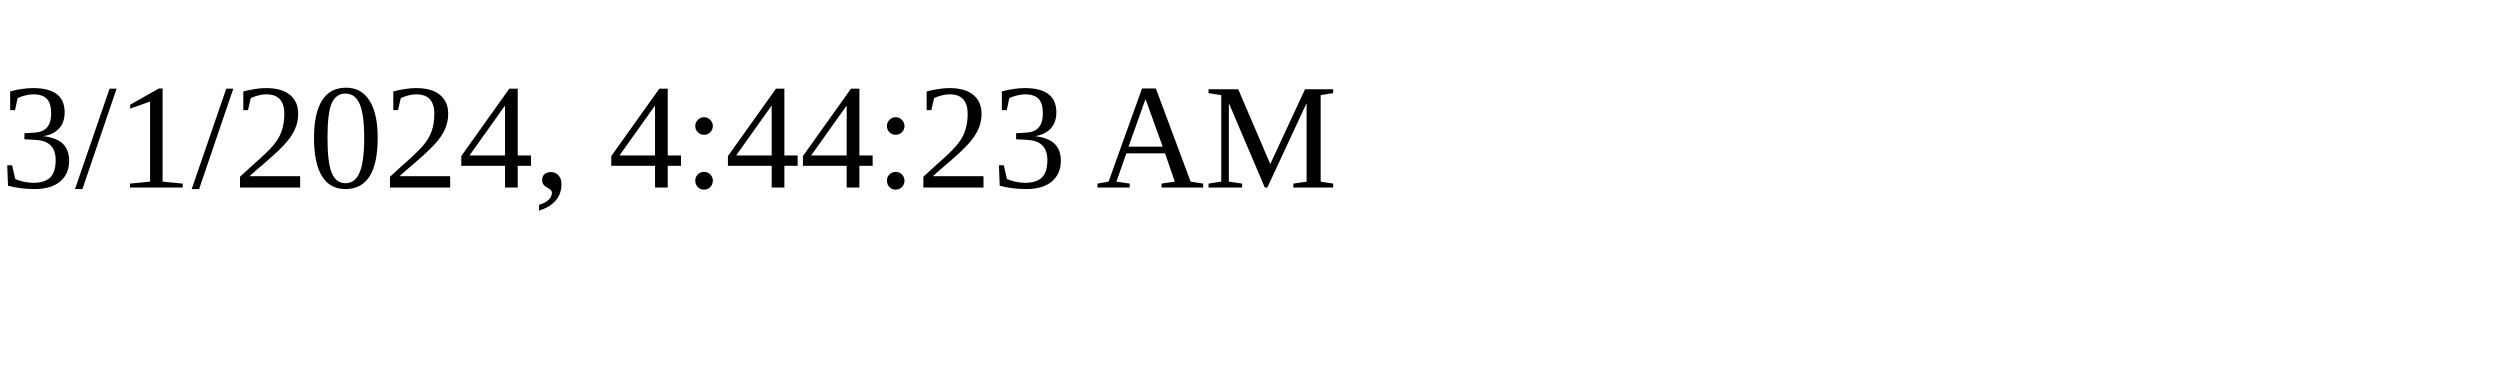
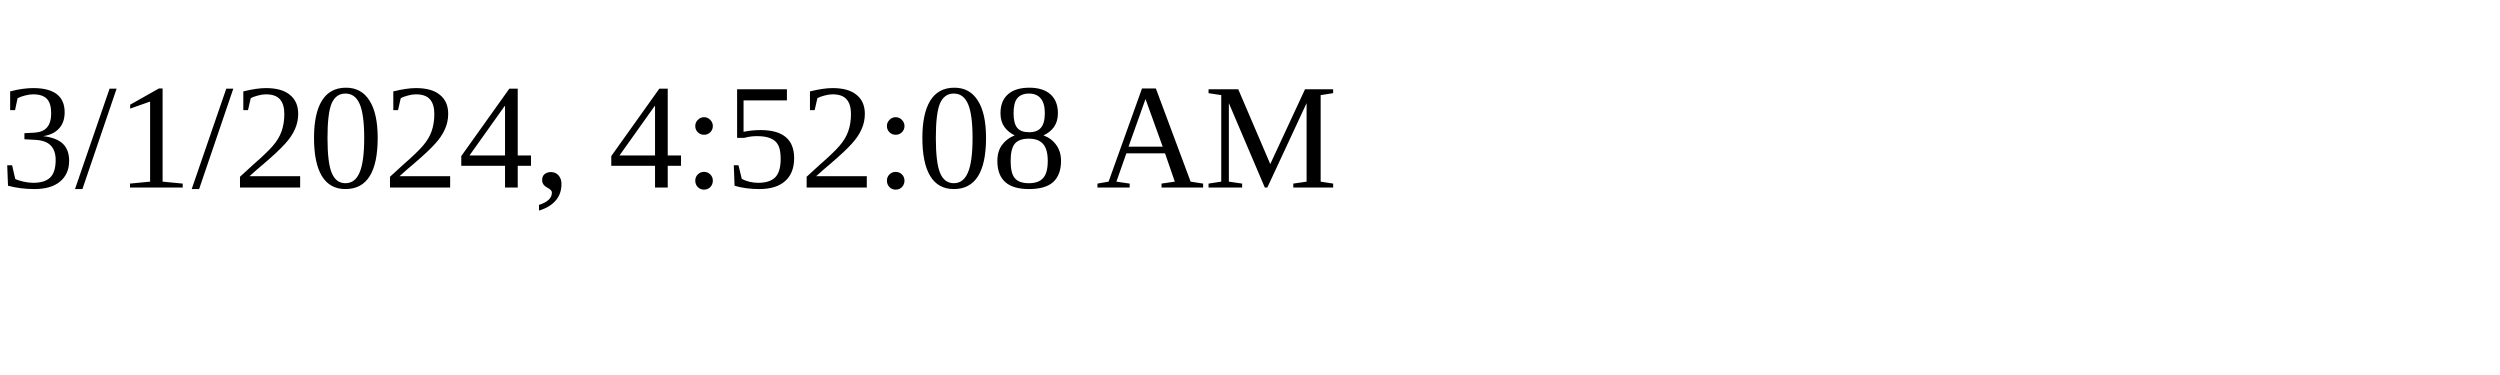
<svg xmlns="http://www.w3.org/2000/svg" height="30" width="200">
-   <text x="0" y="15">3/1/2024, 4:44:23 AM</text>
+   <text x="0" y="15">3/1/2024, 4:52:08 AM</text>
</svg>
